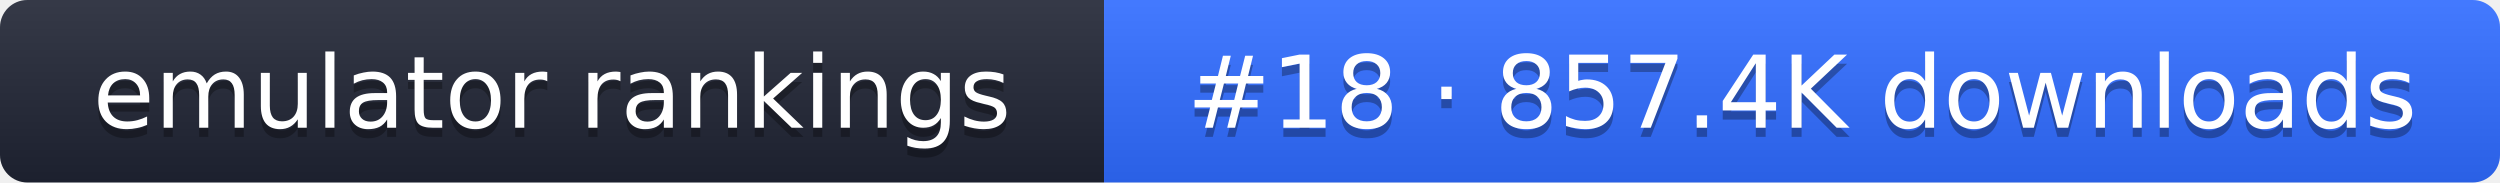
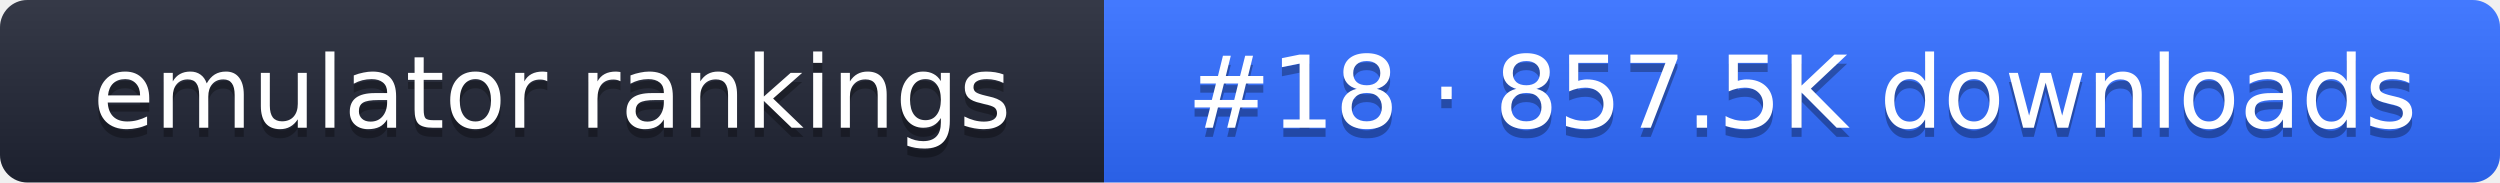
- <svg xmlns="http://www.w3.org/2000/svg" width="274" height="20" role="img" aria-label="emulator rankings: #18 · 857.4K downloads">
+ <svg xmlns="http://www.w3.org/2000/svg" width="274" height="20" role="img" aria-label="emulator rankings: #18 · 857.5K downloads">
  <linearGradient id="g" x2="0" y2="100%">
    <stop offset="0" stop-color="#fff" stop-opacity=".1" />
    <stop offset="1" stop-opacity=".1" />
  </linearGradient>
  <clipPath id="r">
    <rect width="274" height="20" rx="3" fill="#fff" />
  </clipPath>
  <g clip-path="url(#r)">
    <rect width="121" height="20" fill="#1f2433" />
    <rect x="121" width="153" height="20" fill="#2f6bff" />
    <rect width="274" height="20" fill="url(#g)" />
  </g>
  <g fill="#fff" text-anchor="middle" font-family="Verdana,DejaVu Sans,sans-serif" font-size="11">
    <text x="60.5" y="15" fill="#010101" fill-opacity=".3">emulator rankings</text>
    <text x="60.5" y="14">emulator rankings</text>
-     <text x="197.5" y="15" fill="#010101" fill-opacity=".3">#18 · 857.4K downloads</text>
-     <text x="197.5" y="14">#18 · 857.4K downloads</text>
+     <text x="197.5" y="15" fill="#010101" fill-opacity=".3">#18 · 857.5K downloads</text>
+     <text x="197.5" y="14">#18 · 857.5K downloads</text>
  </g>
</svg>
